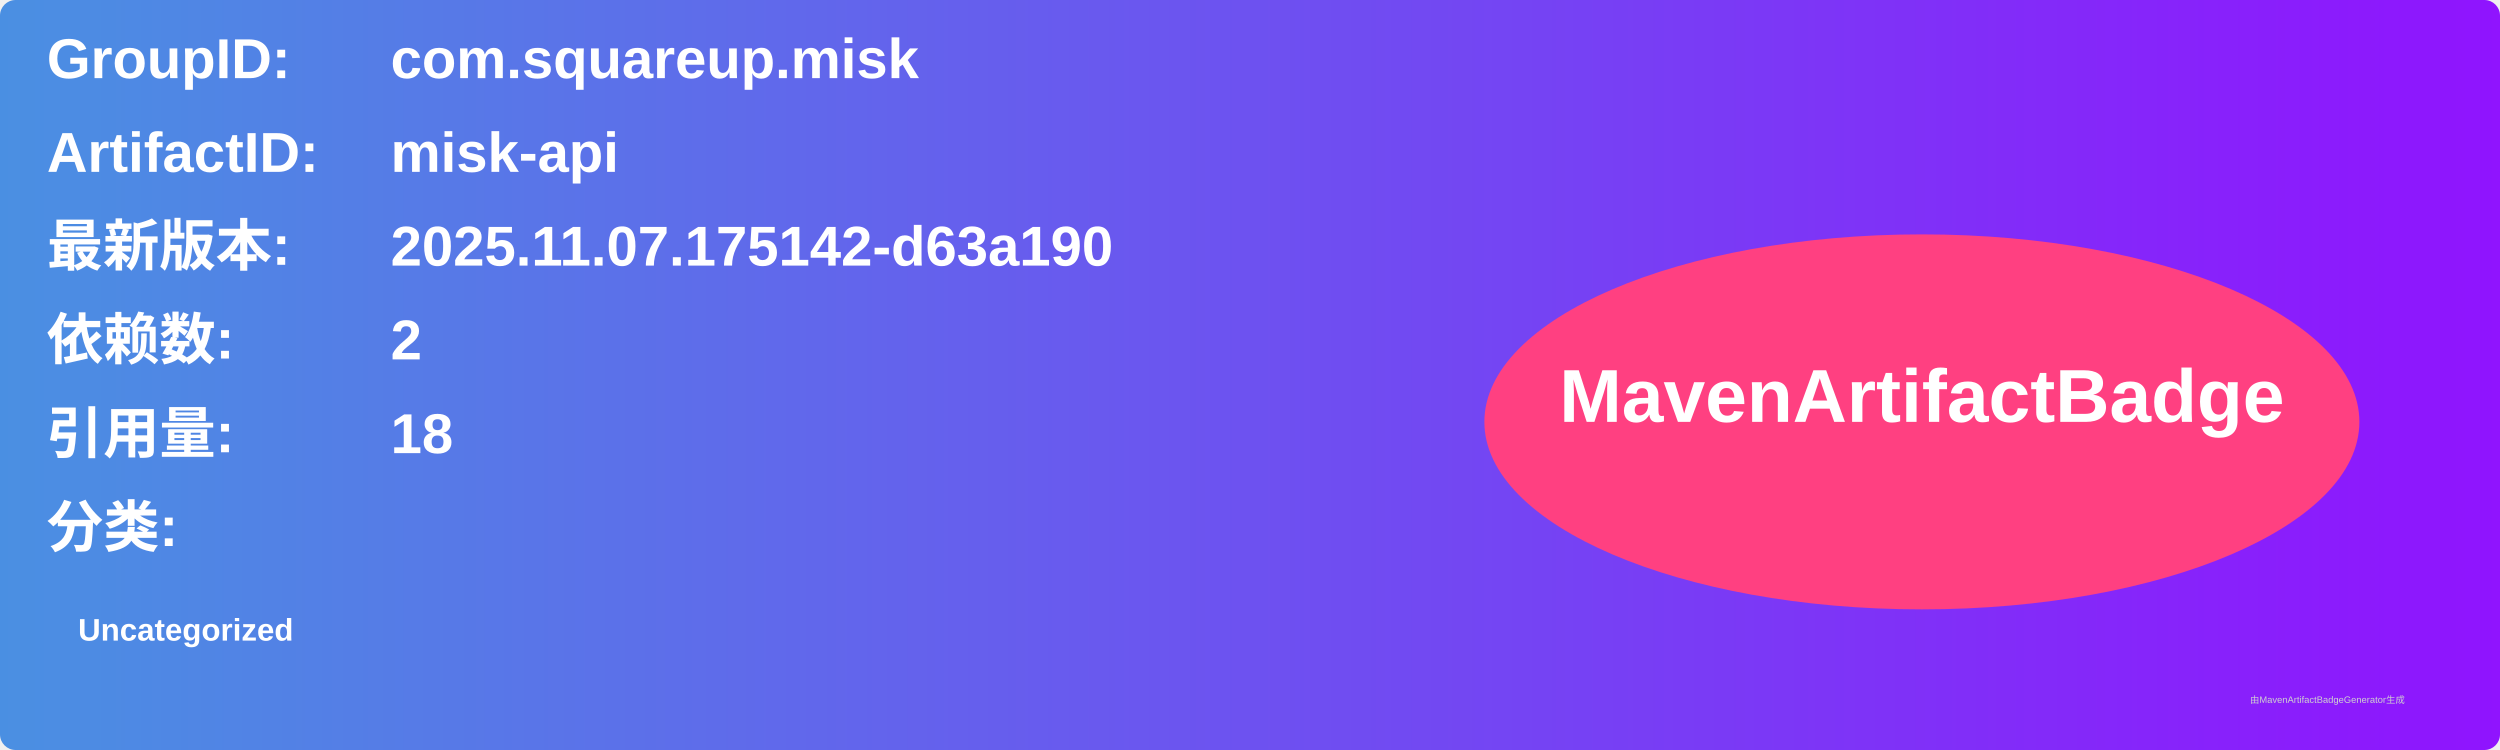
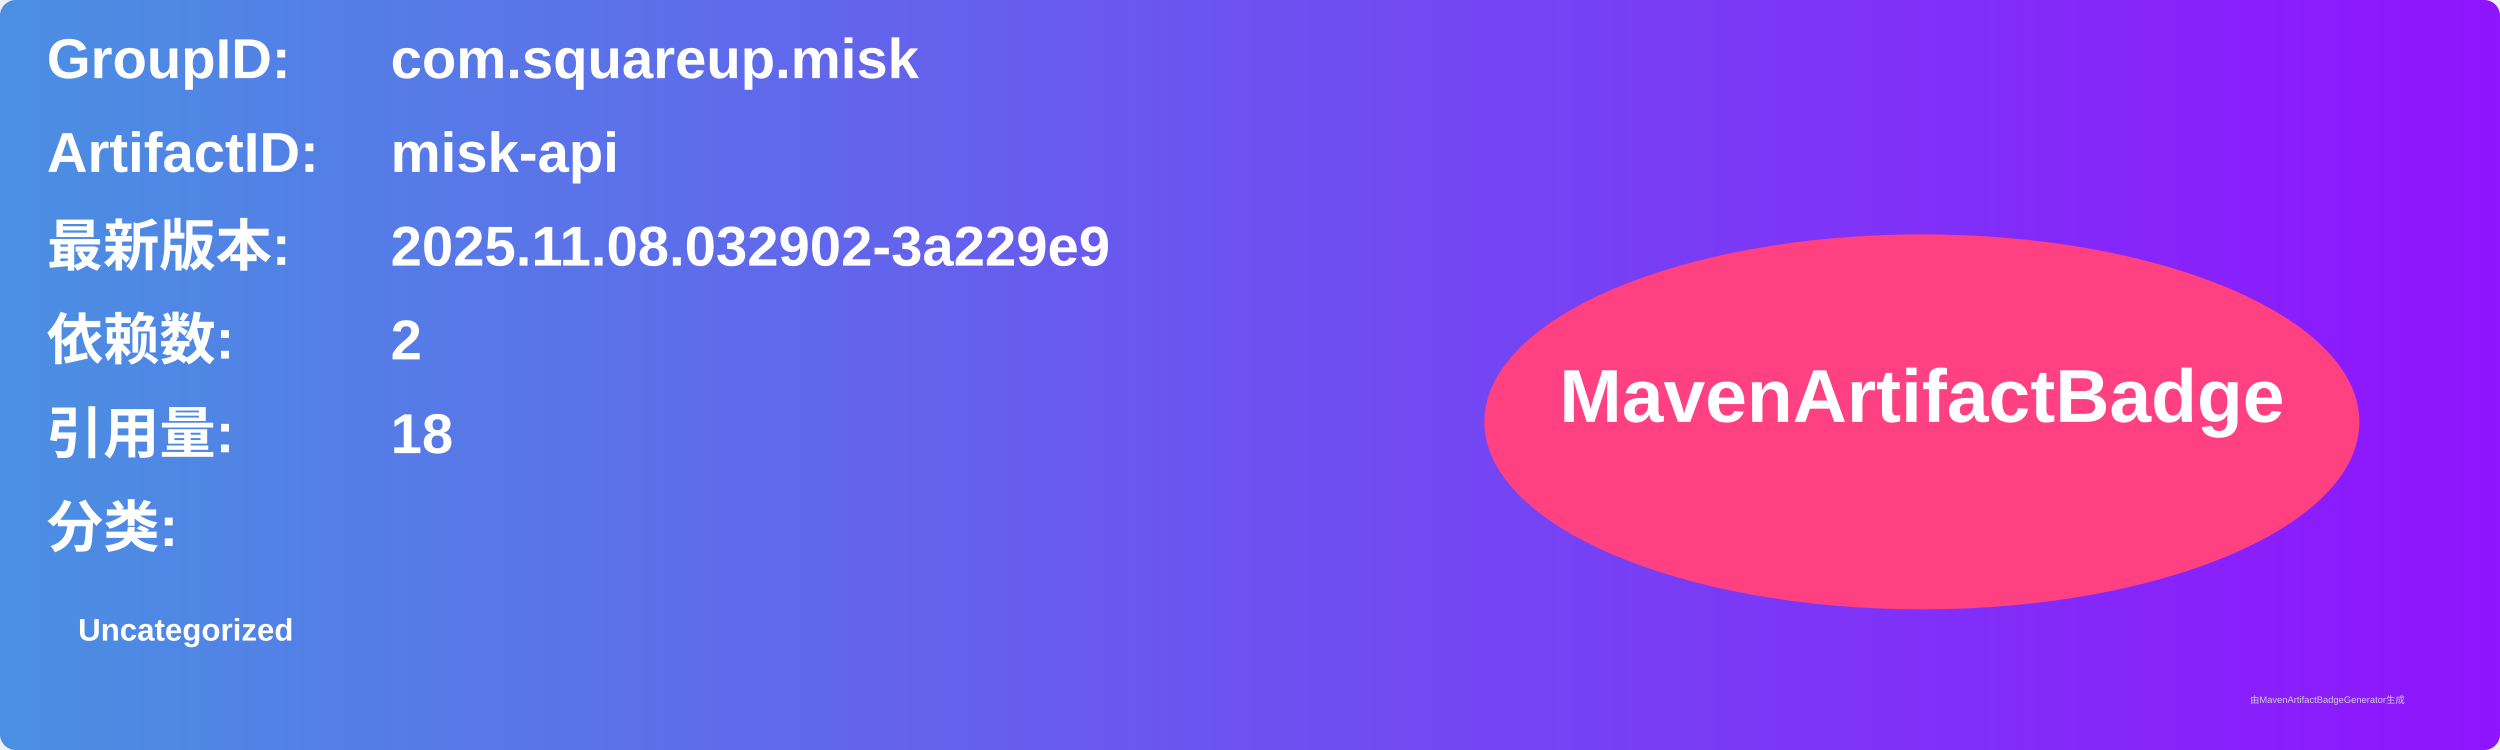
<svg xmlns="http://www.w3.org/2000/svg" width="800" height="240" viewBox="0 0 800 240">
  <linearGradient id="grad" x1="0%" y1="0%" x2="100%" y2="0%">
    <stop offset="0%" stop-color="#4a90e2" />
    <stop offset="100%" stop-color="#9013fe" />
  </linearGradient>
  <rect width="100%" height="100%" rx="5" ry="5" fill="url(#grad)" />
  <g transform="translate(15, 15)">
    <text x="0" y="10" font-family="Arial" font-size="18" fill="white" font-weight="bold" width="260">GroupID:</text>
    <text x="110" y="10" font-family="Arial" font-size="18" fill="white" font-weight="bold" width="460">com.squareup.misk</text>
    <text x="0" y="40" font-family="Arial" font-size="18" fill="white" font-weight="bold" width="260">ArtifactID:</text>
    <text x="110" y="40" font-family="Arial" font-size="18" fill="white" font-weight="bold" width="460">misk-api</text>
    <text x="0" y="70" font-family="Arial" font-size="18" fill="white" font-weight="bold">最新版本:</text>
    <text x="110" y="70" font-family="Arial" font-size="18" fill="white" font-weight="bold">
-       <tspan font-weight="bold">2025.11.07.175142-d63a190</tspan>
+       <tspan font-weight="bold">2025.11.08.032902-3a229e9</tspan>
    </text>
    <text x="0" y="100" font-family="Arial" font-size="18" fill="white" font-weight="bold">依赖数: </text>
    <text x="110" y="100" font-family="Arial" font-size="18" fill="white">
      <tspan font-weight="bold">2</tspan>
    </text>
    <text x="0" y="130" font-family="Arial" font-size="18" fill="white" font-weight="bold">引用量: </text>
    <text x="110" y="130" font-family="Arial" font-size="18" fill="white">
      <tspan font-weight="bold">18</tspan>
    </text>
    <text x="0" y="160" font-family="Arial" font-size="18" fill="white" font-weight="bold">分类:</text>
    <text x="10" y="190" font-family="Arial" font-size="10" fill="white">
      <tspan font-weight="bold">Uncategorized</tspan>
    </text>
    <ellipse cx="600" cy="120" rx="140" ry="60" fill="#ff4081" />
    <text x="600" y="120" text-anchor="middle" font-family="Arial" font-size="24" fill="white" font-weight="bold">MavenArtifactBadge</text>
  </g>
  <text x="720" y="225" font-family="Arial" font-size="3" fill="#d0d0d0">由MavenArtifactBadgeGenerator生成</text>
</svg>
